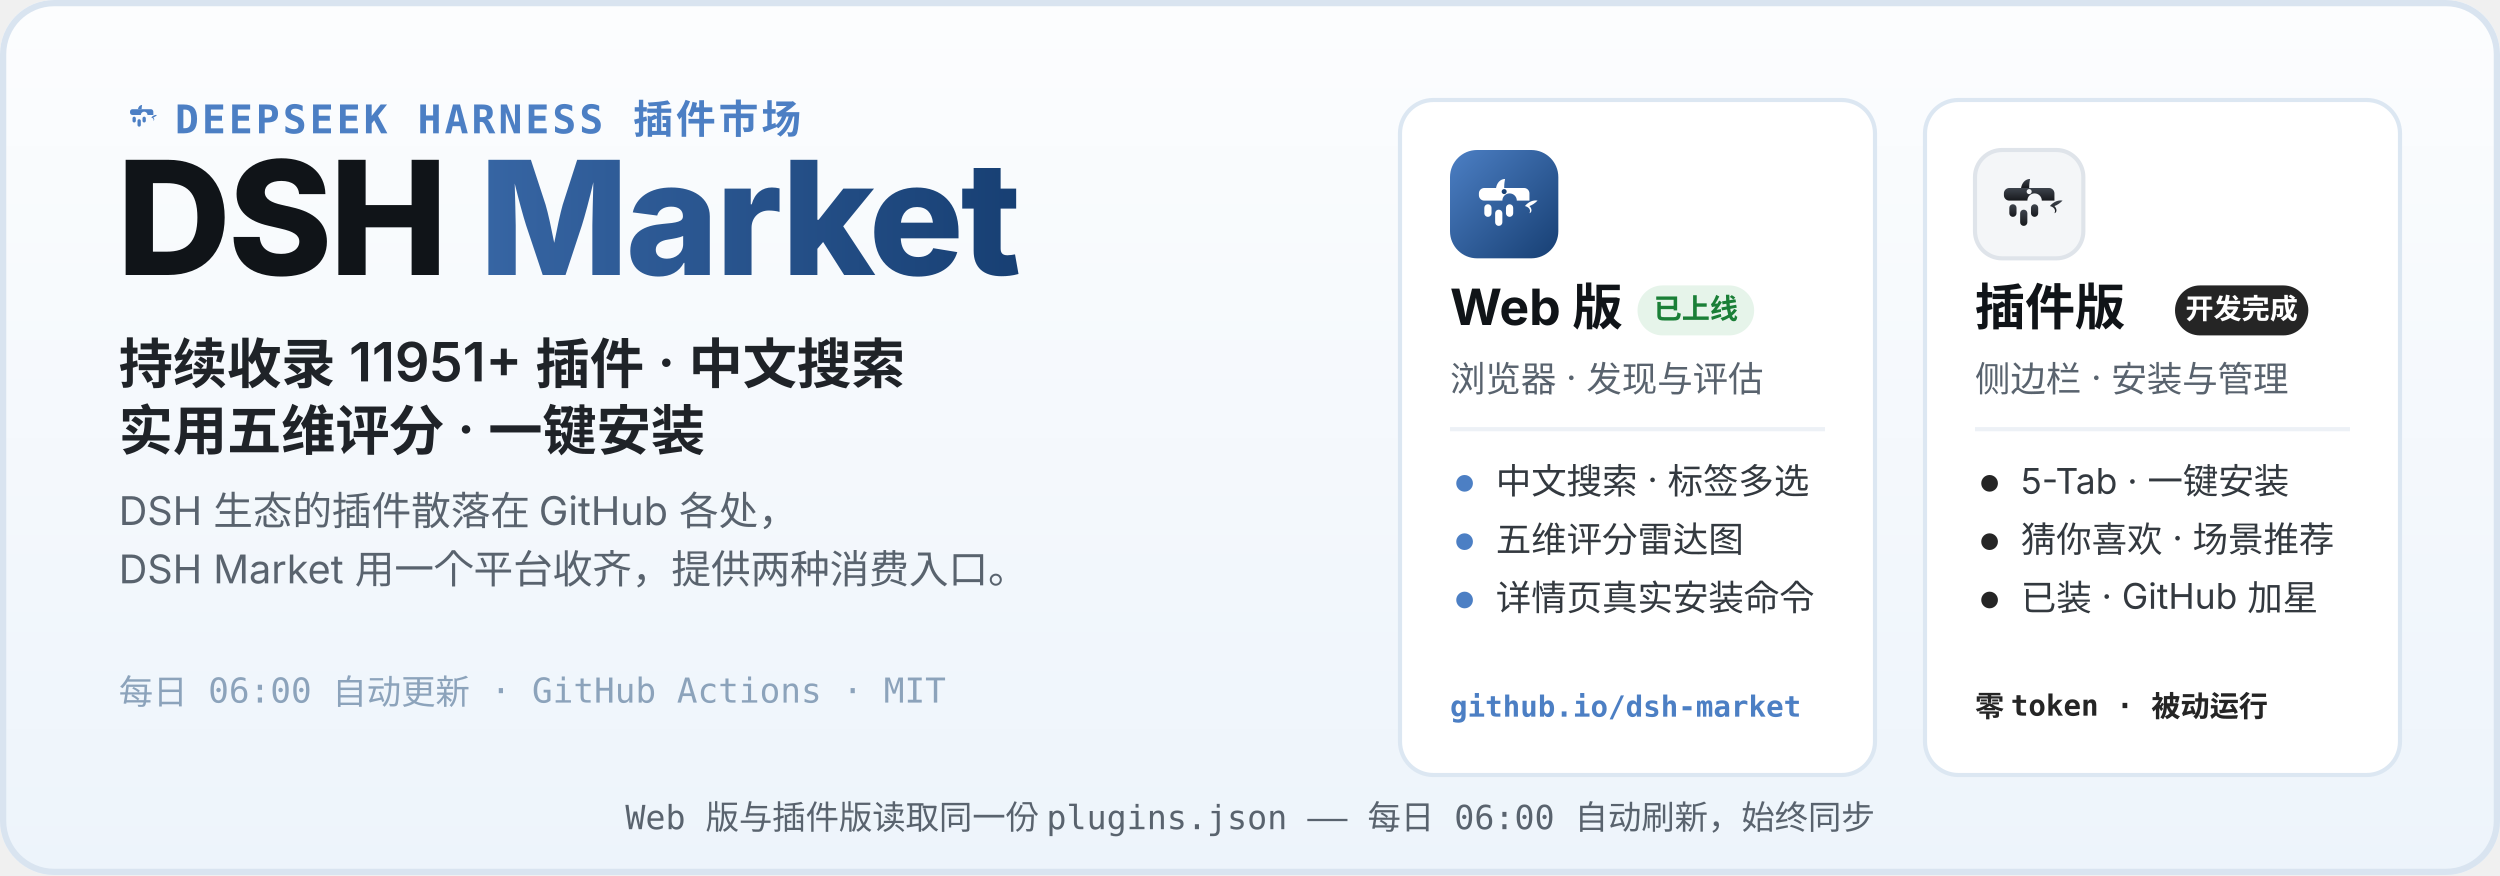
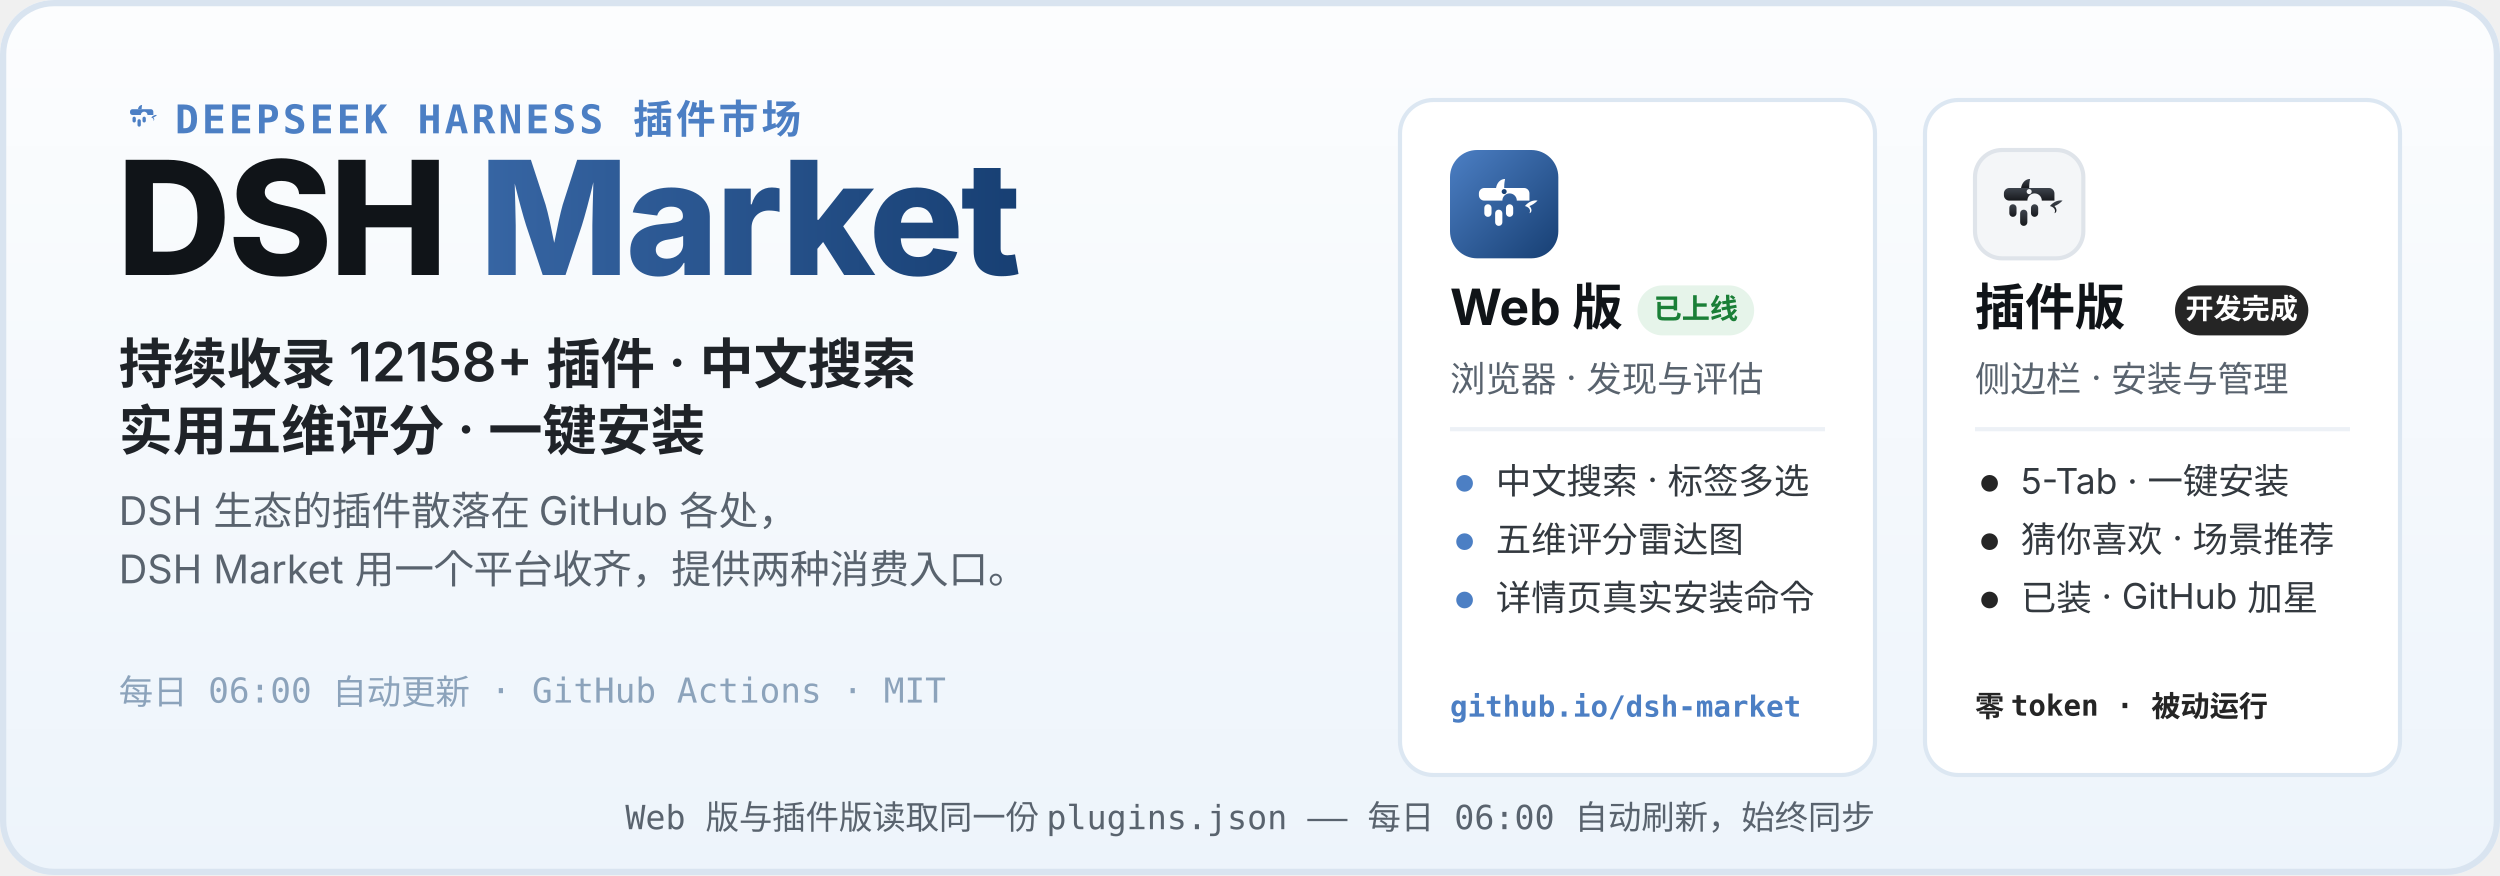
<svg xmlns="http://www.w3.org/2000/svg" width="1200" height="420" viewBox="0 0 1200 420" role="img" aria-labelledby="hero-title hero-desc">
  <defs>
    <linearGradient id="heroBg" x1="0" y1="0" x2="0" y2="1">
      <stop offset="0" stop-color="#FCFDFE" />
      <stop offset="1" stop-color="#EDF4FB" />
    </linearGradient>
    <linearGradient id="webLogo" x1="0" y1="0" x2="1" y2="1">
      <stop offset="0" stop-color="#4C7FC4" />
      <stop offset="1" stop-color="#173F73" />
    </linearGradient>
    <linearGradient id="plugLogo" x1="0" y1="0" x2="0" y2="1">
      <stop offset="0" stop-color="#3E444D" />
      <stop offset="1" stop-color="#17191D" />
    </linearGradient>
    <linearGradient id="marketWord" x1="0" y1="0" x2="1" y2="0">
      <stop offset="0" stop-color="#4C7FC4" />
      <stop offset="1" stop-color="#173F73" />
    </linearGradient>
  </defs>
  <rect width="1200" height="420" rx="26" fill="url(#heroBg)" />
  <rect x="1.5" y="1.5" width="1197" height="417" rx="24.5" fill="none" stroke="#D9E4F0" stroke-width="3" />
  <g transform="translate(56 44) scale(0.2)">
    <path d="M51 42 C52 36 56 32 61 32 C60 37 60 40 60 42 Z" fill="#4C7FC4" />
    <path d="M83 62 C87 57 93 55 97 56 C94 59 91 61 88 62 C91 65 91 69 88 70 C90 66 87 63 83 62 Z" fill="#4C7FC4" />
    <g fill="#4C7FC4">
      <path d="M38 42 h44 a6 6 0 0 1 6 6 v8 h-14 a8 8 0 1 0 -16 0 h-20 a6 6 0 0 1 -6 -6 v-2 a6 6 0 0 1 6 -6 z" />
      <rect x="38" y="60" width="8" height="14" rx="4" />
      <rect x="50" y="66" width="8" height="18" rx="4" />
      <rect x="62" y="60" width="8" height="14" rx="4" />
    </g>
  </g>
  <text x="84" y="64" font-family="ui-monospace, SFMono-Regular, Menlo, Consolas, monospace" font-size="19" font-weight="600" letter-spacing="1.5" fill="#4C7FC4">DEEPSEEK HARNESS 插件市场</text>
  <text x="56" y="132" font-family="-apple-system, BlinkMacSystemFont, 'Segoe UI', 'PingFang SC', 'Microsoft YaHei', 'Noto Sans SC', sans-serif" font-size="76" font-weight="800" letter-spacing="-1.5" fill="#101418">DSH <tspan fill="url(#marketWord)">Market</tspan>
  </text>
-   <text x="57" y="184" font-family="-apple-system, BlinkMacSystemFont, 'Segoe UI', 'PingFang SC', 'Microsoft YaHei', 'Noto Sans SC', sans-serif" font-size="26" font-weight="600" fill="#1F2328">持续收录 11951+ 插件 · 中文搜索</text>
+   <text x="57" y="184" font-family="-apple-system, BlinkMacSystemFont, 'Segoe UI', 'PingFang SC', 'Microsoft YaHei', 'Noto Sans SC', sans-serif" font-size="26" font-weight="600" fill="#1F2328">持续收录 12158+ 插件 · 中文搜索</text>
  <text x="57" y="216" font-family="-apple-system, BlinkMacSystemFont, 'Segoe UI', 'PingFang SC', 'Microsoft YaHei', 'Noto Sans SC', sans-serif" font-size="26" font-weight="600" fill="#1F2328">实用五维评分 · 一键安装</text>
  <text x="57" y="252" font-family="-apple-system, BlinkMacSystemFont, 'Segoe UI', 'PingFang SC', 'Microsoft YaHei', 'Noto Sans SC', sans-serif" font-size="19" fill="#59636E">DSH 生态的插件散落在 GitHub 各处，</text>
  <text x="57" y="280" font-family="-apple-system, BlinkMacSystemFont, 'Segoe UI', 'PingFang SC', 'Microsoft YaHei', 'Noto Sans SC', sans-serif" font-size="19" fill="#59636E">DSH Market 用一个平台收齐，提供两种消费入口。</text>
  <text x="57" y="338" font-family="ui-monospace, SFMono-Regular, Menlo, Consolas, monospace" font-size="16.5" fill="#8CA3BB">每日 06:00 自动更新 · GitHub Actions · MIT</text>
  <g>
    <rect x="672" y="48" width="228" height="324" rx="16" fill="#FFFFFF" stroke="#DCE7F2" stroke-width="2" />
    <g transform="translate(696 72)">
      <rect width="52" height="52" rx="13" fill="url(#webLogo)" />
      <g transform="translate(26 26.9) scale(0.4333) translate(-60 -62)">
        <path d="M51 42 C52 36 56 32 61 32 C60 37 60 40 60 42 Z" fill="#fff" />
        <path d="M83 62 C87 57 93 55 97 56 C94 59 91 61 88 62 C91 65 91 69 88 70 C90 66 87 63 83 62 Z" fill="#fff" />
        <g fill="#fff">
          <path d="M38 42 h44 a6 6 0 0 1 6 6 v8 h-14 a8 8 0 1 0 -16 0 h-20 a6 6 0 0 1 -6 -6 v-2 a6 6 0 0 1 6 -6 z" />
          <rect x="38" y="60" width="8" height="14" rx="4" />
          <rect x="50" y="66" width="8" height="18" rx="4" />
          <rect x="62" y="60" width="8" height="14" rx="4" />
        </g>
        <circle cx="60" cy="46" r="2.8" fill="#173F73" />
      </g>
    </g>
    <text x="696" y="156" font-family="-apple-system, BlinkMacSystemFont, 'Segoe UI', 'PingFang SC', 'Microsoft YaHei', 'Noto Sans SC', sans-serif" font-size="24" font-weight="700" fill="#101418">Web 版</text>
    <rect x="786" y="137" width="56" height="24" rx="12" fill="#E6F4EA" />
    <text x="814" y="153" font-family="-apple-system, BlinkMacSystemFont, 'Segoe UI', 'PingFang SC', 'Microsoft YaHei', 'Noto Sans SC', sans-serif" font-size="13.5" font-weight="700" fill="#1A7F37" text-anchor="middle">已上线</text>
    <text x="696" y="188" font-family="-apple-system, BlinkMacSystemFont, 'Segoe UI', 'PingFang SC', 'Microsoft YaHei', 'Noto Sans SC', sans-serif" font-size="17" fill="#59636E">浏览器 · 发现与评估</text>
    <line x1="696" y1="206" x2="876" y2="206" stroke="#EDF1F6" stroke-width="2" />
    <circle cx="703" cy="232" r="4" fill="#4C7FC4" />
    <text x="718" y="237" font-family="-apple-system, BlinkMacSystemFont, 'Segoe UI', 'PingFang SC', 'Microsoft YaHei', 'Noto Sans SC', sans-serif" font-size="17" fill="#33393F">中文搜索 · 标签多选</text>
    <circle cx="703" cy="260" r="4" fill="#4C7FC4" />
    <text x="718" y="265" font-family="-apple-system, BlinkMacSystemFont, 'Segoe UI', 'PingFang SC', 'Microsoft YaHei', 'Noto Sans SC', sans-serif" font-size="17" fill="#33393F">五维评分雷达图</text>
    <circle cx="703" cy="288" r="4" fill="#4C7FC4" />
    <text x="718" y="293" font-family="-apple-system, BlinkMacSystemFont, 'Segoe UI', 'PingFang SC', 'Microsoft YaHei', 'Noto Sans SC', sans-serif" font-size="17" fill="#33393F">详情页真实安装命令</text>
    <text x="696" y="344" font-family="ui-monospace, SFMono-Regular, Menlo, Consolas, monospace" font-size="14" font-weight="600" fill="#4C7FC4">github.io/dsh-market</text>
  </g>
  <g>
    <rect x="924" y="48" width="228" height="324" rx="16" fill="#FFFFFF" stroke="#DCE7F2" stroke-width="2" />
    <g transform="translate(948 72)">
      <rect width="52" height="52" rx="13" fill="#F4F6F8" stroke="#DFE4EA" stroke-width="2" />
      <g transform="translate(26 26.9) scale(0.4333) translate(-60 -62)">
        <path d="M51 42 C52 36 56 32 61 32 C60 37 60 40 60 42 Z" fill="url(#plugLogo)" />
        <path d="M83 62 C87 57 93 55 97 56 C94 59 91 61 88 62 C91 65 91 69 88 70 C90 66 87 63 83 62 Z" fill="url(#plugLogo)" />
        <g fill="url(#plugLogo)">
          <path d="M38 42 h44 a6 6 0 0 1 6 6 v8 h-14 a8 8 0 1 0 -16 0 h-20 a6 6 0 0 1 -6 -6 v-2 a6 6 0 0 1 6 -6 z" />
          <rect x="38" y="60" width="8" height="14" rx="4" />
          <rect x="50" y="66" width="8" height="18" rx="4" />
          <rect x="62" y="60" width="8" height="14" rx="4" />
        </g>
        <circle cx="60" cy="46" r="2.8" fill="#F4F6F8" />
      </g>
    </g>
    <text x="948" y="156" font-family="-apple-system, BlinkMacSystemFont, 'Segoe UI', 'PingFang SC', 'Microsoft YaHei', 'Noto Sans SC', sans-serif" font-size="24" font-weight="700" fill="#101418">插件版</text>
    <rect x="1044" y="137" width="64" height="24" rx="12" fill="#252525" />
    <text x="1076" y="153" font-family="-apple-system, BlinkMacSystemFont, 'Segoe UI', 'PingFang SC', 'Microsoft YaHei', 'Noto Sans SC', sans-serif" font-size="13.5" font-weight="700" fill="#FFFFFF" text-anchor="middle">开发完成</text>
    <text x="948" y="188" font-family="-apple-system, BlinkMacSystemFont, 'Segoe UI', 'PingFang SC', 'Microsoft YaHei', 'Noto Sans SC', sans-serif" font-size="17" fill="#59636E">侧边栏 · 安装与管理</text>
    <line x1="948" y1="206" x2="1128" y2="206" stroke="#EDF1F6" stroke-width="2" />
    <circle cx="955" cy="232" r="4" fill="#252525" />
    <text x="970" y="237" font-family="-apple-system, BlinkMacSystemFont, 'Segoe UI', 'PingFang SC', 'Microsoft YaHei', 'Noto Sans SC', sans-serif" font-size="17" fill="#33393F">5-Tab · 一键安装</text>
    <circle cx="955" cy="260" r="4" fill="#252525" />
    <text x="970" y="265" font-family="-apple-system, BlinkMacSystemFont, 'Segoe UI', 'PingFang SC', 'Microsoft YaHei', 'Noto Sans SC', sans-serif" font-size="17" fill="#33393F">猜你喜欢 · 场景推荐</text>
    <circle cx="955" cy="288" r="4" fill="#252525" />
    <text x="970" y="293" font-family="-apple-system, BlinkMacSystemFont, 'Segoe UI', 'PingFang SC', 'Microsoft YaHei', 'Noto Sans SC', sans-serif" font-size="17" fill="#33393F">已装 · GitHub 加星</text>
    <text x="948" y="344" font-family="ui-monospace, SFMono-Regular, Menlo, Consolas, monospace" font-size="14" font-weight="600" fill="#252525">零 token · 被动运行</text>
  </g>
  <text x="600" y="398" font-family="ui-monospace, SFMono-Regular, Menlo, Consolas, monospace" font-size="16" fill="#59636E" text-anchor="middle">Web 版与插件版读取同一份 plugins.json —— 每日 06:00 自动刷新，始终同步</text>
</svg>
